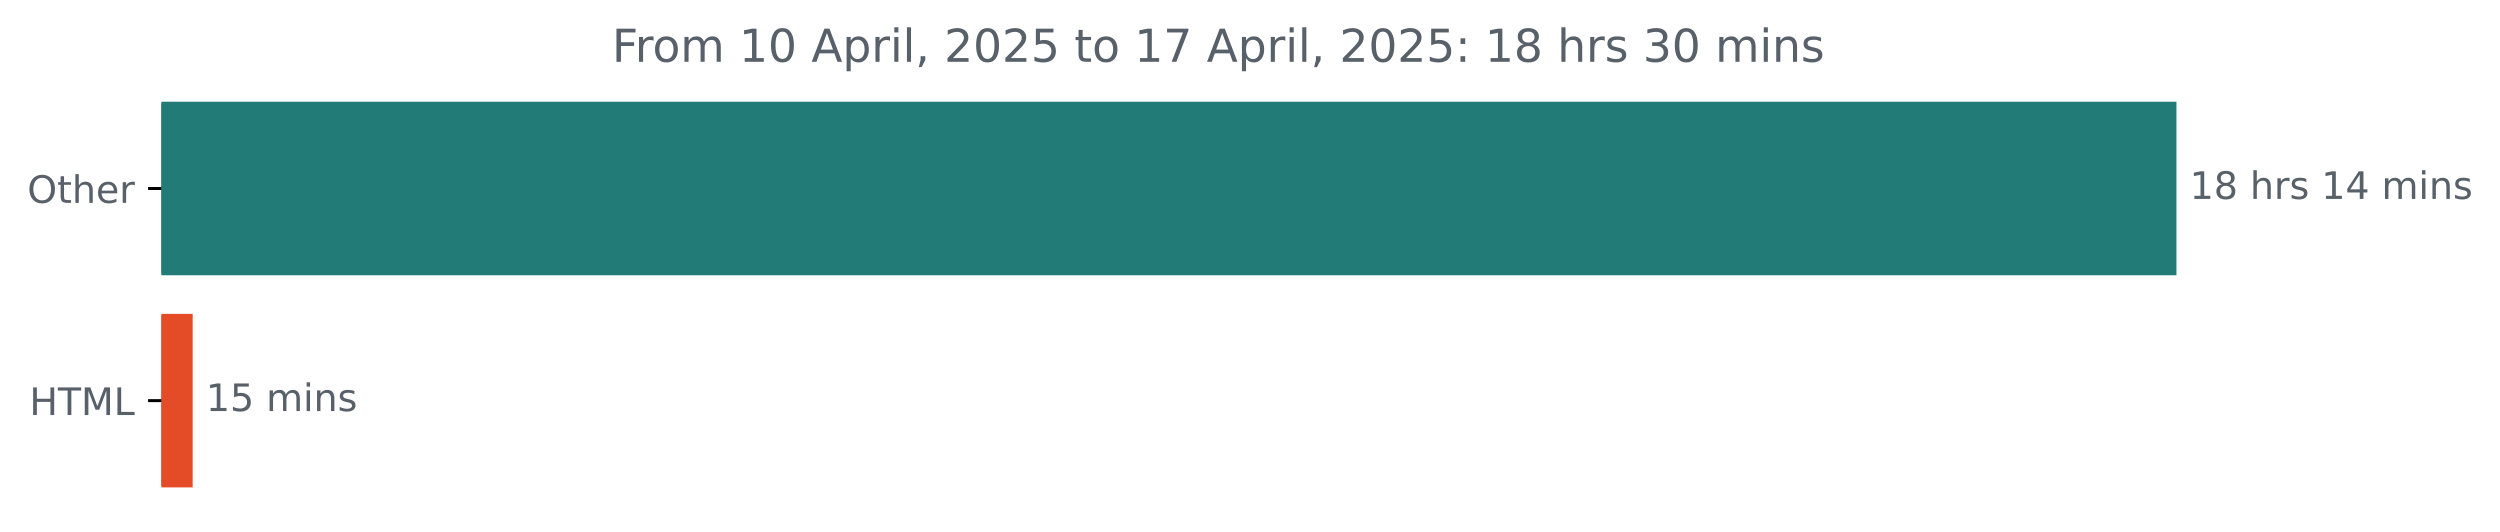
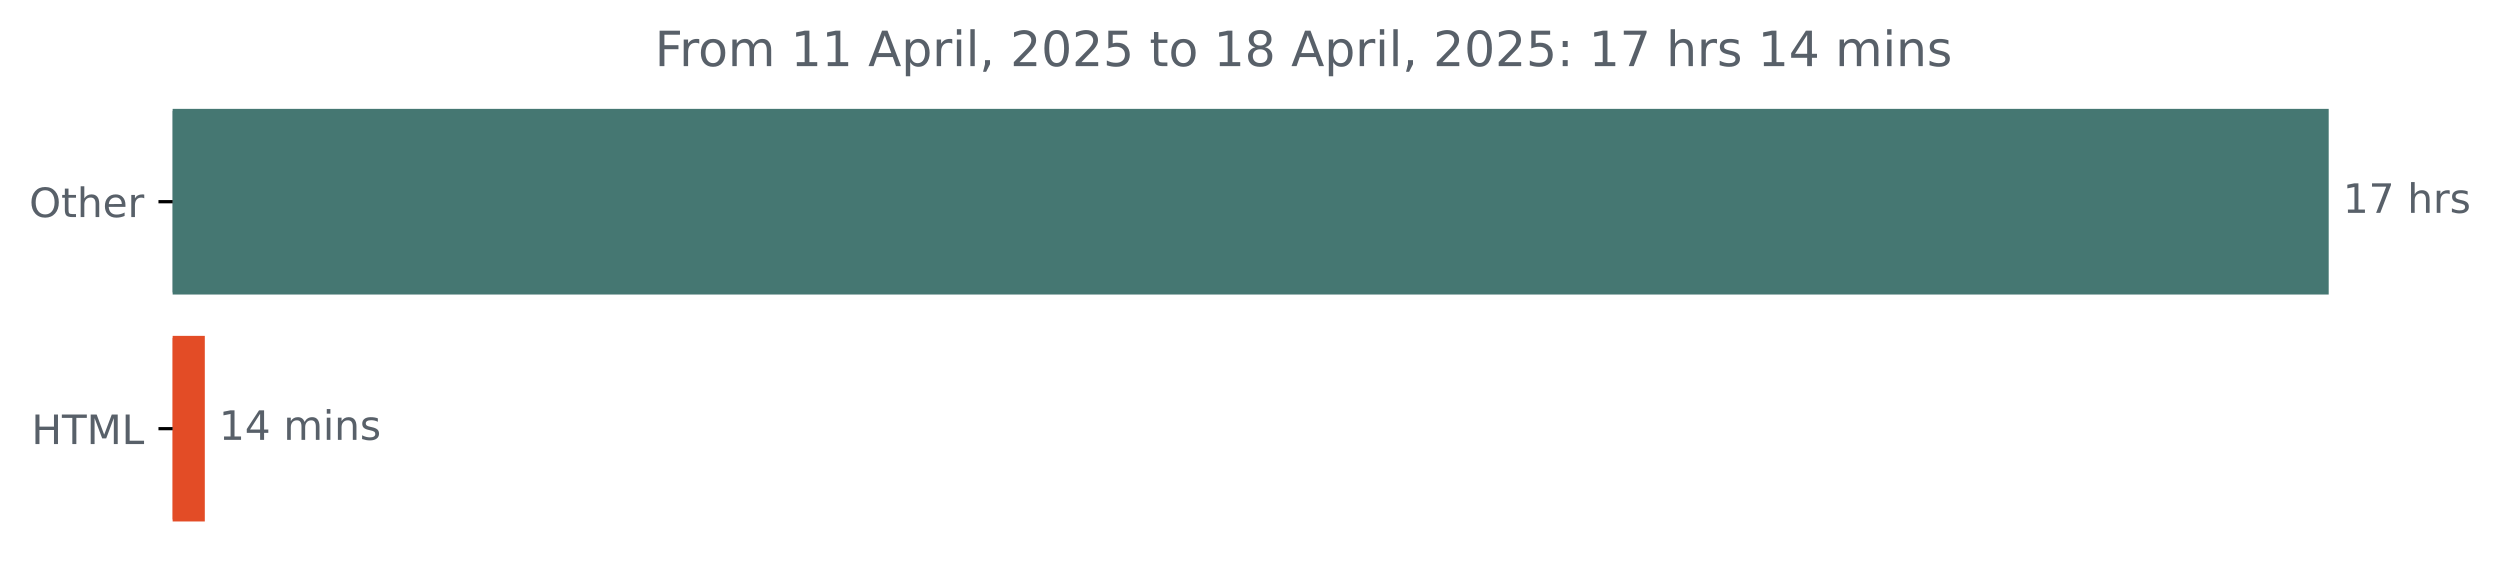
- <svg xmlns="http://www.w3.org/2000/svg" xmlns:xlink="http://www.w3.org/1999/xlink" width="659.93pt" height="140.398pt" viewBox="0 0 659.93 140.398" version="1.1">
+ <svg xmlns="http://www.w3.org/2000/svg" xmlns:xlink="http://www.w3.org/1999/xlink" width="616.783pt" height="140.398pt" viewBox="0 0 616.783 140.398" version="1.1">
  <defs>
    <style type="text/css">*{stroke-linejoin: round; stroke-linecap: butt}</style>
  </defs>
  <g id="figure_1">
    <g id="patch_1">
-       <path d="M 0 140.398  L 659.93 140.398  L 659.93 0  L 0 0  L 0 140.398  z " style="fill: none" />
+       <path d="M 0 140.398  L 616.783 140.398  L 616.783 0  L 0 0  L 0 140.398  z " style="fill: none" />
    </g>
    <g id="axes_1">
      <g id="patch_2">
-         <path d="M 42.594 27.358  L 574.022 27.358  L 574.022 72.158  L 42.594 72.158  z " clip-path="url(#p7212315b96)" style="fill: #227b76; stroke: #227b76; stroke-linejoin: miter" />
+         <path d="M 42.594 27.358  L 574.022 27.358  L 574.022 72.158  L 42.594 72.158  z " clip-path="url(#p16b7e96e1c)" style="fill: #457772; stroke: #457772; stroke-linejoin: miter" />
      </g>
      <g id="patch_3">
-         <path d="M 42.594 83.358  L 50.358 83.358  L 50.358 128.158  L 42.594 128.158  z " clip-path="url(#p7212315b96)" style="fill: #e34c26; stroke: #e34c26; stroke-linejoin: miter" />
+         <path d="M 42.594 83.358  L 50.03 83.358  L 50.03 128.158  L 42.594 128.158  z " clip-path="url(#p16b7e96e1c)" style="fill: #e34c26; stroke: #e34c26; stroke-linejoin: miter" />
      </g>
      <g id="matplotlib.axis_1" />
      <g id="matplotlib.axis_2">
        <g id="ytick_1">
          <g id="line2d_1">
            <defs>
-               <path id="m7151215c88" d="M 0 0  L -3.5 0  " style="stroke: #000000; stroke-width: 0.8" />
+               <path id="mb2290afd90" d="M 0 0  L -3.5 0  " style="stroke: #000000; stroke-width: 0.8" />
            </defs>
            <g>
-               <use xlink:href="#m7151215c88" x="42.594" y="49.758" style="stroke: #000000; stroke-width: 0.8" />
+               <use xlink:href="#mb2290afd90" x="42.594" y="49.758" style="stroke: #000000; stroke-width: 0.8" />
            </g>
          </g>
          <g id="text_1">
            <g style="fill: #586069" transform="translate(7.2 53.55734) scale(0.1 -0.1)">
              <defs>
                <path id="DejaVuSans-4f" d="M 2522 4238  Q 1834 4238 1429 3725  Q 1025 3213 1025 2328  Q 1025 1447 1429 934  Q 1834 422 2522 422  Q 3209 422 3611 934  Q 4013 1447 4013 2328  Q 4013 3213 3611 3725  Q 3209 4238 2522 4238  z M 2522 4750  Q 3503 4750 4090 4092  Q 4678 3434 4678 2328  Q 4678 1225 4090 567  Q 3503 -91 2522 -91  Q 1538 -91 948 565  Q 359 1222 359 2328  Q 359 3434 948 4092  Q 1538 4750 2522 4750  z " transform="scale(0.015625)" />
                <path id="DejaVuSans-74" d="M 1172 4494  L 1172 3500  L 2356 3500  L 2356 3053  L 1172 3053  L 1172 1153  Q 1172 725 1289 603  Q 1406 481 1766 481  L 2356 481  L 2356 0  L 1766 0  Q 1100 0 847 248  Q 594 497 594 1153  L 594 3053  L 172 3053  L 172 3500  L 594 3500  L 594 4494  L 1172 4494  z " transform="scale(0.015625)" />
                <path id="DejaVuSans-68" d="M 3513 2113  L 3513 0  L 2938 0  L 2938 2094  Q 2938 2591 2744 2837  Q 2550 3084 2163 3084  Q 1697 3084 1428 2787  Q 1159 2491 1159 1978  L 1159 0  L 581 0  L 581 4863  L 1159 4863  L 1159 2956  Q 1366 3272 1645 3428  Q 1925 3584 2291 3584  Q 2894 3584 3203 3211  Q 3513 2838 3513 2113  z " transform="scale(0.015625)" />
                <path id="DejaVuSans-65" d="M 3597 1894  L 3597 1613  L 953 1613  Q 991 1019 1311 708  Q 1631 397 2203 397  Q 2534 397 2845 478  Q 3156 559 3463 722  L 3463 178  Q 3153 47 2828 -22  Q 2503 -91 2169 -91  Q 1331 -91 842 396  Q 353 884 353 1716  Q 353 2575 817 3079  Q 1281 3584 2069 3584  Q 2775 3584 3186 3129  Q 3597 2675 3597 1894  z M 3022 2063  Q 3016 2534 2758 2815  Q 2500 3097 2075 3097  Q 1594 3097 1305 2825  Q 1016 2553 972 2059  L 3022 2063  z " transform="scale(0.015625)" />
                <path id="DejaVuSans-72" d="M 2631 2963  Q 2534 3019 2420 3045  Q 2306 3072 2169 3072  Q 1681 3072 1420 2755  Q 1159 2438 1159 1844  L 1159 0  L 581 0  L 581 3500  L 1159 3500  L 1159 2956  Q 1341 3275 1631 3429  Q 1922 3584 2338 3584  Q 2397 3584 2469 3576  Q 2541 3569 2628 3553  L 2631 2963  z " transform="scale(0.015625)" />
              </defs>
              <use xlink:href="#DejaVuSans-4f" />
              <use xlink:href="#DejaVuSans-74" x="78.711" />
              <use xlink:href="#DejaVuSans-68" x="117.92" />
              <use xlink:href="#DejaVuSans-65" x="181.299" />
              <use xlink:href="#DejaVuSans-72" x="242.822" />
            </g>
          </g>
        </g>
        <g id="ytick_2">
          <g id="line2d_2">
            <g>
-               <use xlink:href="#m7151215c88" x="42.594" y="105.758" style="stroke: #000000; stroke-width: 0.8" />
+               <use xlink:href="#mb2290afd90" x="42.594" y="105.758" style="stroke: #000000; stroke-width: 0.8" />
            </g>
          </g>
          <g id="text_2">
            <g style="fill: #586069" transform="translate(7.765625 109.5573) scale(0.1 -0.1)">
              <defs>
                <path id="DejaVuSans-48" d="M 628 4666  L 1259 4666  L 1259 2753  L 3553 2753  L 3553 4666  L 4184 4666  L 4184 0  L 3553 0  L 3553 2222  L 1259 2222  L 1259 0  L 628 0  L 628 4666  z " transform="scale(0.015625)" />
                <path id="DejaVuSans-54" d="M -19 4666  L 3928 4666  L 3928 4134  L 2272 4134  L 2272 0  L 1638 0  L 1638 4134  L -19 4134  L -19 4666  z " transform="scale(0.015625)" />
                <path id="DejaVuSans-4d" d="M 628 4666  L 1569 4666  L 2759 1491  L 3956 4666  L 4897 4666  L 4897 0  L 4281 0  L 4281 4097  L 3078 897  L 2444 897  L 1241 4097  L 1241 0  L 628 0  L 628 4666  z " transform="scale(0.015625)" />
                <path id="DejaVuSans-4c" d="M 628 4666  L 1259 4666  L 1259 531  L 3531 531  L 3531 0  L 628 0  L 628 4666  z " transform="scale(0.015625)" />
              </defs>
              <use xlink:href="#DejaVuSans-48" />
              <use xlink:href="#DejaVuSans-54" x="75.195" />
              <use xlink:href="#DejaVuSans-4d" x="136.279" />
              <use xlink:href="#DejaVuSans-4c" x="222.559" />
            </g>
          </g>
        </g>
      </g>
      <g id="text_3">
        <g style="fill: #586069" transform="translate(578.0223 52.5175) scale(0.1 -0.1)">
          <defs>
            <path id="DejaVuSans-31" d="M 794 531  L 1825 531  L 1825 4091  L 703 3866  L 703 4441  L 1819 4666  L 2450 4666  L 2450 531  L 3481 531  L 3481 0  L 794 0  L 794 531  z " transform="scale(0.015625)" />
-             <path id="DejaVuSans-38" d="M 2034 2216  Q 1584 2216 1326 1975  Q 1069 1734 1069 1313  Q 1069 891 1326 650  Q 1584 409 2034 409  Q 2484 409 2743 651  Q 3003 894 3003 1313  Q 3003 1734 2745 1975  Q 2488 2216 2034 2216  z M 1403 2484  Q 997 2584 770 2862  Q 544 3141 544 3541  Q 544 4100 942 4425  Q 1341 4750 2034 4750  Q 2731 4750 3128 4425  Q 3525 4100 3525 3541  Q 3525 3141 3298 2862  Q 3072 2584 2669 2484  Q 3125 2378 3379 2068  Q 3634 1759 3634 1313  Q 3634 634 3220 271  Q 2806 -91 2034 -91  Q 1263 -91 848 271  Q 434 634 434 1313  Q 434 1759 690 2068  Q 947 2378 1403 2484  z M 1172 3481  Q 1172 3119 1398 2916  Q 1625 2713 2034 2713  Q 2441 2713 2670 2916  Q 2900 3119 2900 3481  Q 2900 3844 2670 4047  Q 2441 4250 2034 4250  Q 1625 4250 1398 4047  Q 1172 3844 1172 3481  z " transform="scale(0.015625)" />
+             <path id="DejaVuSans-37" d="M 525 4666  L 3525 4666  L 3525 4397  L 1831 0  L 1172 0  L 2766 4134  L 525 4134  L 525 4666  z " transform="scale(0.015625)" />
            <path id="DejaVuSans-20" transform="scale(0.015625)" />
            <path id="DejaVuSans-73" d="M 2834 3397  L 2834 2853  Q 2591 2978 2328 3040  Q 2066 3103 1784 3103  Q 1356 3103 1142 2972  Q 928 2841 928 2578  Q 928 2378 1081 2264  Q 1234 2150 1697 2047  L 1894 2003  Q 2506 1872 2764 1633  Q 3022 1394 3022 966  Q 3022 478 2636 193  Q 2250 -91 1575 -91  Q 1294 -91 989 -36  Q 684 19 347 128  L 347 722  Q 666 556 975 473  Q 1284 391 1588 391  Q 1994 391 2212 530  Q 2431 669 2431 922  Q 2431 1156 2273 1281  Q 2116 1406 1581 1522  L 1381 1569  Q 847 1681 609 1914  Q 372 2147 372 2553  Q 372 3047 722 3315  Q 1072 3584 1716 3584  Q 2034 3584 2315 3537  Q 2597 3491 2834 3397  z " transform="scale(0.015625)" />
+           </defs>
+           <use xlink:href="#DejaVuSans-31" />
+           <use xlink:href="#DejaVuSans-37" x="63.623" />
+           <use xlink:href="#DejaVuSans-20" x="127.246" />
+           <use xlink:href="#DejaVuSans-68" x="159.033" />
+           <use xlink:href="#DejaVuSans-72" x="222.412" />
+           <use xlink:href="#DejaVuSans-73" x="263.525" />
+         </g>
+       </g>
+       <g id="text_4">
+         <g style="fill: #586069" transform="translate(54.03009 108.5175) scale(0.1 -0.1)">
+           <defs>
            <path id="DejaVuSans-34" d="M 2419 4116  L 825 1625  L 2419 1625  L 2419 4116  z M 2253 4666  L 3047 4666  L 3047 1625  L 3713 1625  L 3713 1100  L 3047 1100  L 3047 0  L 2419 0  L 2419 1100  L 313 1100  L 313 1709  L 2253 4666  z " transform="scale(0.015625)" />
            <path id="DejaVuSans-6d" d="M 3328 2828  Q 3544 3216 3844 3400  Q 4144 3584 4550 3584  Q 5097 3584 5394 3201  Q 5691 2819 5691 2113  L 5691 0  L 5113 0  L 5113 2094  Q 5113 2597 4934 2840  Q 4756 3084 4391 3084  Q 3944 3084 3684 2787  Q 3425 2491 3425 1978  L 3425 0  L 2847 0  L 2847 2094  Q 2847 2600 2669 2842  Q 2491 3084 2119 3084  Q 1678 3084 1418 2786  Q 1159 2488 1159 1978  L 1159 0  L 581 0  L 581 3500  L 1159 3500  L 1159 2956  Q 1356 3278 1631 3431  Q 1906 3584 2284 3584  Q 2666 3584 2933 3390  Q 3200 3197 3328 2828  z " transform="scale(0.015625)" />
            <path id="DejaVuSans-69" d="M 603 3500  L 1178 3500  L 1178 0  L 603 0  L 603 3500  z M 603 4863  L 1178 4863  L 1178 4134  L 603 4134  L 603 4863  z " transform="scale(0.015625)" />
            <path id="DejaVuSans-6e" d="M 3513 2113  L 3513 0  L 2938 0  L 2938 2094  Q 2938 2591 2744 2837  Q 2550 3084 2163 3084  Q 1697 3084 1428 2787  Q 1159 2491 1159 1978  L 1159 0  L 581 0  L 581 3500  L 1159 3500  L 1159 2956  Q 1366 3272 1645 3428  Q 1925 3584 2291 3584  Q 2894 3584 3203 3211  Q 3513 2838 3513 2113  z " transform="scale(0.015625)" />
          </defs>
          <use xlink:href="#DejaVuSans-31" />
-           <use xlink:href="#DejaVuSans-38" x="63.623" />
-           <use xlink:href="#DejaVuSans-20" x="127.246" />
-           <use xlink:href="#DejaVuSans-68" x="159.033" />
-           <use xlink:href="#DejaVuSans-72" x="222.412" />
-           <use xlink:href="#DejaVuSans-73" x="263.525" />
-           <use xlink:href="#DejaVuSans-20" x="315.625" />
-           <use xlink:href="#DejaVuSans-31" x="347.412" />
-           <use xlink:href="#DejaVuSans-34" x="411.035" />
-           <use xlink:href="#DejaVuSans-20" x="474.658" />
-           <use xlink:href="#DejaVuSans-6d" x="506.445" />
-           <use xlink:href="#DejaVuSans-69" x="603.857" />
-           <use xlink:href="#DejaVuSans-6e" x="631.641" />
-           <use xlink:href="#DejaVuSans-73" x="695.02" />
-         </g>
-       </g>
-       <g id="text_4">
-         <g style="fill: #586069" transform="translate(54.35813 108.5175) scale(0.1 -0.1)">
-           <defs>
-             <path id="DejaVuSans-35" d="M 691 4666  L 3169 4666  L 3169 4134  L 1269 4134  L 1269 2991  Q 1406 3038 1543 3061  Q 1681 3084 1819 3084  Q 2600 3084 3056 2656  Q 3513 2228 3513 1497  Q 3513 744 3044 326  Q 2575 -91 1722 -91  Q 1428 -91 1123 -41  Q 819 9 494 109  L 494 744  Q 775 591 1075 516  Q 1375 441 1709 441  Q 2250 441 2565 725  Q 2881 1009 2881 1497  Q 2881 1984 2565 2268  Q 2250 2553 1709 2553  Q 1456 2553 1204 2497  Q 953 2441 691 2322  L 691 4666  z " transform="scale(0.015625)" />
-           </defs>
-           <use xlink:href="#DejaVuSans-31" />
-           <use xlink:href="#DejaVuSans-35" x="63.623" />
+           <use xlink:href="#DejaVuSans-34" x="63.623" />
          <use xlink:href="#DejaVuSans-20" x="127.246" />
          <use xlink:href="#DejaVuSans-6d" x="159.033" />
          <use xlink:href="#DejaVuSans-69" x="256.445" />
          <use xlink:href="#DejaVuSans-6e" x="284.229" />
          <use xlink:href="#DejaVuSans-73" x="347.607" />
        </g>
      </g>
      <g id="text_5">
        <g style="fill: #586069" transform="translate(161.555 16.31812) scale(0.12 -0.12)">
          <defs>
            <path id="DejaVuSans-46" d="M 628 4666  L 3309 4666  L 3309 4134  L 1259 4134  L 1259 2759  L 3109 2759  L 3109 2228  L 1259 2228  L 1259 0  L 628 0  L 628 4666  z " transform="scale(0.015625)" />
            <path id="DejaVuSans-6f" d="M 1959 3097  Q 1497 3097 1228 2736  Q 959 2375 959 1747  Q 959 1119 1226 758  Q 1494 397 1959 397  Q 2419 397 2687 759  Q 2956 1122 2956 1747  Q 2956 2369 2687 2733  Q 2419 3097 1959 3097  z M 1959 3584  Q 2709 3584 3137 3096  Q 3566 2609 3566 1747  Q 3566 888 3137 398  Q 2709 -91 1959 -91  Q 1206 -91 779 398  Q 353 888 353 1747  Q 353 2609 779 3096  Q 1206 3584 1959 3584  z " transform="scale(0.015625)" />
-             <path id="DejaVuSans-30" d="M 2034 4250  Q 1547 4250 1301 3770  Q 1056 3291 1056 2328  Q 1056 1369 1301 889  Q 1547 409 2034 409  Q 2525 409 2770 889  Q 3016 1369 3016 2328  Q 3016 3291 2770 3770  Q 2525 4250 2034 4250  z M 2034 4750  Q 2819 4750 3233 4129  Q 3647 3509 3647 2328  Q 3647 1150 3233 529  Q 2819 -91 2034 -91  Q 1250 -91 836 529  Q 422 1150 422 2328  Q 422 3509 836 4129  Q 1250 4750 2034 4750  z " transform="scale(0.015625)" />
            <path id="DejaVuSans-41" d="M 2188 4044  L 1331 1722  L 3047 1722  L 2188 4044  z M 1831 4666  L 2547 4666  L 4325 0  L 3669 0  L 3244 1197  L 1141 1197  L 716 0  L 50 0  L 1831 4666  z " transform="scale(0.015625)" />
            <path id="DejaVuSans-70" d="M 1159 525  L 1159 -1331  L 581 -1331  L 581 3500  L 1159 3500  L 1159 2969  Q 1341 3281 1617 3432  Q 1894 3584 2278 3584  Q 2916 3584 3314 3078  Q 3713 2572 3713 1747  Q 3713 922 3314 415  Q 2916 -91 2278 -91  Q 1894 -91 1617 61  Q 1341 213 1159 525  z M 3116 1747  Q 3116 2381 2855 2742  Q 2594 3103 2138 3103  Q 1681 3103 1420 2742  Q 1159 2381 1159 1747  Q 1159 1113 1420 752  Q 1681 391 2138 391  Q 2594 391 2855 752  Q 3116 1113 3116 1747  z " transform="scale(0.015625)" />
            <path id="DejaVuSans-6c" d="M 603 4863  L 1178 4863  L 1178 0  L 603 0  L 603 4863  z " transform="scale(0.015625)" />
            <path id="DejaVuSans-2c" d="M 750 794  L 1409 794  L 1409 256  L 897 -744  L 494 -744  L 750 256  L 750 794  z " transform="scale(0.015625)" />
            <path id="DejaVuSans-32" d="M 1228 531  L 3431 531  L 3431 0  L 469 0  L 469 531  Q 828 903 1448 1529  Q 2069 2156 2228 2338  Q 2531 2678 2651 2914  Q 2772 3150 2772 3378  Q 2772 3750 2511 3984  Q 2250 4219 1831 4219  Q 1534 4219 1204 4116  Q 875 4013 500 3803  L 500 4441  Q 881 4594 1212 4672  Q 1544 4750 1819 4750  Q 2544 4750 2975 4387  Q 3406 4025 3406 3419  Q 3406 3131 3298 2873  Q 3191 2616 2906 2266  Q 2828 2175 2409 1742  Q 1991 1309 1228 531  z " transform="scale(0.015625)" />
-             <path id="DejaVuSans-37" d="M 525 4666  L 3525 4666  L 3525 4397  L 1831 0  L 1172 0  L 2766 4134  L 525 4134  L 525 4666  z " transform="scale(0.015625)" />
+             <path id="DejaVuSans-30" d="M 2034 4250  Q 1547 4250 1301 3770  Q 1056 3291 1056 2328  Q 1056 1369 1301 889  Q 1547 409 2034 409  Q 2525 409 2770 889  Q 3016 1369 3016 2328  Q 3016 3291 2770 3770  Q 2525 4250 2034 4250  z M 2034 4750  Q 2819 4750 3233 4129  Q 3647 3509 3647 2328  Q 3647 1150 3233 529  Q 2819 -91 2034 -91  Q 1250 -91 836 529  Q 422 1150 422 2328  Q 422 3509 836 4129  Q 1250 4750 2034 4750  z " transform="scale(0.015625)" />
+             <path id="DejaVuSans-35" d="M 691 4666  L 3169 4666  L 3169 4134  L 1269 4134  L 1269 2991  Q 1406 3038 1543 3061  Q 1681 3084 1819 3084  Q 2600 3084 3056 2656  Q 3513 2228 3513 1497  Q 3513 744 3044 326  Q 2575 -91 1722 -91  Q 1428 -91 1123 -41  Q 819 9 494 109  L 494 744  Q 775 591 1075 516  Q 1375 441 1709 441  Q 2250 441 2565 725  Q 2881 1009 2881 1497  Q 2881 1984 2565 2268  Q 2250 2553 1709 2553  Q 1456 2553 1204 2497  Q 953 2441 691 2322  L 691 4666  z " transform="scale(0.015625)" />
+             <path id="DejaVuSans-38" d="M 2034 2216  Q 1584 2216 1326 1975  Q 1069 1734 1069 1313  Q 1069 891 1326 650  Q 1584 409 2034 409  Q 2484 409 2743 651  Q 3003 894 3003 1313  Q 3003 1734 2745 1975  Q 2488 2216 2034 2216  z M 1403 2484  Q 997 2584 770 2862  Q 544 3141 544 3541  Q 544 4100 942 4425  Q 1341 4750 2034 4750  Q 2731 4750 3128 4425  Q 3525 4100 3525 3541  Q 3525 3141 3298 2862  Q 3072 2584 2669 2484  Q 3125 2378 3379 2068  Q 3634 1759 3634 1313  Q 3634 634 3220 271  Q 2806 -91 2034 -91  Q 1263 -91 848 271  Q 434 634 434 1313  Q 434 1759 690 2068  Q 947 2378 1403 2484  z M 1172 3481  Q 1172 3119 1398 2916  Q 1625 2713 2034 2713  Q 2441 2713 2670 2916  Q 2900 3119 2900 3481  Q 2900 3844 2670 4047  Q 2441 4250 2034 4250  Q 1625 4250 1398 4047  Q 1172 3844 1172 3481  z " transform="scale(0.015625)" />
            <path id="DejaVuSans-3a" d="M 750 794  L 1409 794  L 1409 0  L 750 0  L 750 794  z M 750 3309  L 1409 3309  L 1409 2516  L 750 2516  L 750 3309  z " transform="scale(0.015625)" />
-             <path id="DejaVuSans-33" d="M 2597 2516  Q 3050 2419 3304 2112  Q 3559 1806 3559 1356  Q 3559 666 3084 287  Q 2609 -91 1734 -91  Q 1441 -91 1130 -33  Q 819 25 488 141  L 488 750  Q 750 597 1062 519  Q 1375 441 1716 441  Q 2309 441 2620 675  Q 2931 909 2931 1356  Q 2931 1769 2642 2001  Q 2353 2234 1838 2234  L 1294 2234  L 1294 2753  L 1863 2753  Q 2328 2753 2575 2939  Q 2822 3125 2822 3475  Q 2822 3834 2567 4026  Q 2313 4219 1838 4219  Q 1578 4219 1281 4162  Q 984 4106 628 3988  L 628 4550  Q 988 4650 1302 4700  Q 1616 4750 1894 4750  Q 2613 4750 3031 4423  Q 3450 4097 3450 3541  Q 3450 3153 3228 2886  Q 3006 2619 2597 2516  z " transform="scale(0.015625)" />
          </defs>
          <use xlink:href="#DejaVuSans-46" />
          <use xlink:href="#DejaVuSans-72" x="50.27" />
          <use xlink:href="#DejaVuSans-6f" x="89.133" />
          <use xlink:href="#DejaVuSans-6d" x="150.314" />
          <use xlink:href="#DejaVuSans-20" x="247.727" />
          <use xlink:href="#DejaVuSans-31" x="279.514" />
-           <use xlink:href="#DejaVuSans-30" x="343.137" />
+           <use xlink:href="#DejaVuSans-31" x="343.137" />
          <use xlink:href="#DejaVuSans-20" x="406.76" />
          <use xlink:href="#DejaVuSans-41" x="438.547" />
          <use xlink:href="#DejaVuSans-70" x="506.955" />
          <use xlink:href="#DejaVuSans-72" x="570.432" />
          <use xlink:href="#DejaVuSans-69" x="611.545" />
          <use xlink:href="#DejaVuSans-6c" x="639.328" />
          <use xlink:href="#DejaVuSans-2c" x="667.111" />
          <use xlink:href="#DejaVuSans-20" x="698.898" />
          <use xlink:href="#DejaVuSans-32" x="730.686" />
          <use xlink:href="#DejaVuSans-30" x="794.309" />
          <use xlink:href="#DejaVuSans-32" x="857.932" />
          <use xlink:href="#DejaVuSans-35" x="921.555" />
          <use xlink:href="#DejaVuSans-20" x="985.178" />
          <use xlink:href="#DejaVuSans-74" x="1016.965" />
          <use xlink:href="#DejaVuSans-6f" x="1056.174" />
          <use xlink:href="#DejaVuSans-20" x="1117.355" />
          <use xlink:href="#DejaVuSans-31" x="1149.143" />
-           <use xlink:href="#DejaVuSans-37" x="1212.766" />
+           <use xlink:href="#DejaVuSans-38" x="1212.766" />
          <use xlink:href="#DejaVuSans-20" x="1276.389" />
          <use xlink:href="#DejaVuSans-41" x="1308.176" />
          <use xlink:href="#DejaVuSans-70" x="1376.584" />
          <use xlink:href="#DejaVuSans-72" x="1440.061" />
          <use xlink:href="#DejaVuSans-69" x="1481.174" />
          <use xlink:href="#DejaVuSans-6c" x="1508.957" />
          <use xlink:href="#DejaVuSans-2c" x="1536.74" />
          <use xlink:href="#DejaVuSans-20" x="1568.527" />
          <use xlink:href="#DejaVuSans-32" x="1600.314" />
          <use xlink:href="#DejaVuSans-30" x="1663.938" />
          <use xlink:href="#DejaVuSans-32" x="1727.561" />
          <use xlink:href="#DejaVuSans-35" x="1791.184" />
          <use xlink:href="#DejaVuSans-3a" x="1854.807" />
          <use xlink:href="#DejaVuSans-20" x="1888.498" />
          <use xlink:href="#DejaVuSans-31" x="1920.285" />
-           <use xlink:href="#DejaVuSans-38" x="1983.908" />
+           <use xlink:href="#DejaVuSans-37" x="1983.908" />
          <use xlink:href="#DejaVuSans-20" x="2047.531" />
          <use xlink:href="#DejaVuSans-68" x="2079.318" />
          <use xlink:href="#DejaVuSans-72" x="2142.697" />
          <use xlink:href="#DejaVuSans-73" x="2183.811" />
          <use xlink:href="#DejaVuSans-20" x="2235.91" />
-           <use xlink:href="#DejaVuSans-33" x="2267.697" />
-           <use xlink:href="#DejaVuSans-30" x="2331.32" />
+           <use xlink:href="#DejaVuSans-31" x="2267.697" />
+           <use xlink:href="#DejaVuSans-34" x="2331.32" />
          <use xlink:href="#DejaVuSans-20" x="2394.943" />
          <use xlink:href="#DejaVuSans-6d" x="2426.73" />
          <use xlink:href="#DejaVuSans-69" x="2524.143" />
          <use xlink:href="#DejaVuSans-6e" x="2551.926" />
          <use xlink:href="#DejaVuSans-73" x="2615.305" />
        </g>
      </g>
    </g>
  </g>
  <defs>
-     <clipPath id="p7212315b96">
+     <clipPath id="p16b7e96e1c">
      <rect x="42.594" y="22.318" width="558" height="110.88" />
    </clipPath>
  </defs>
</svg>
